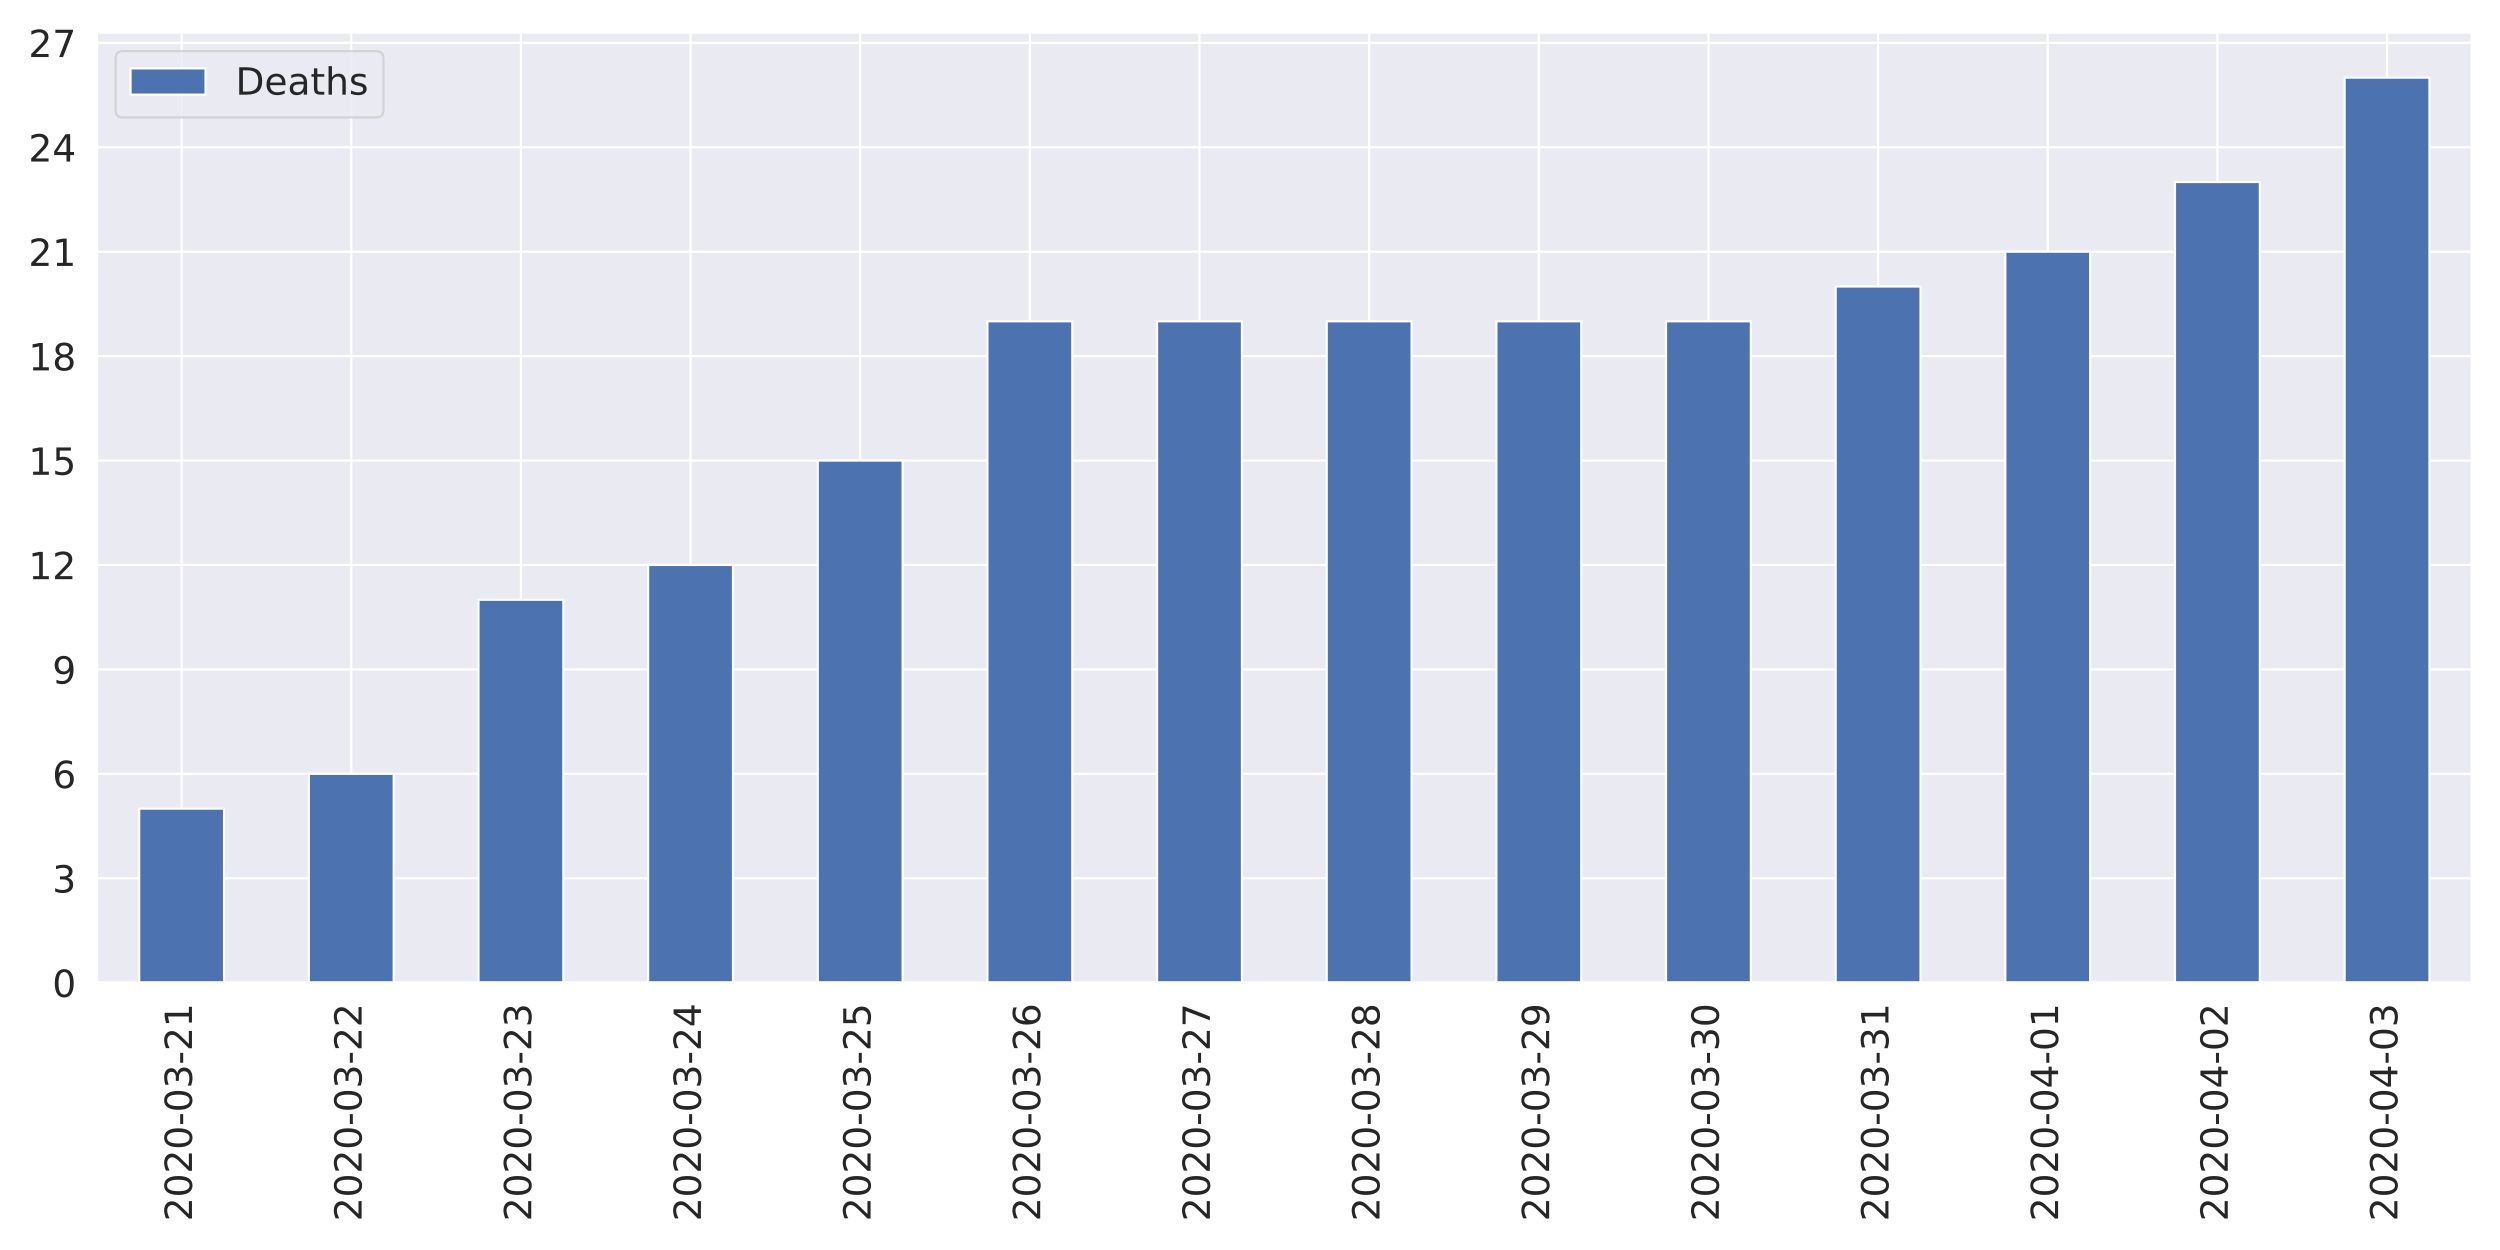
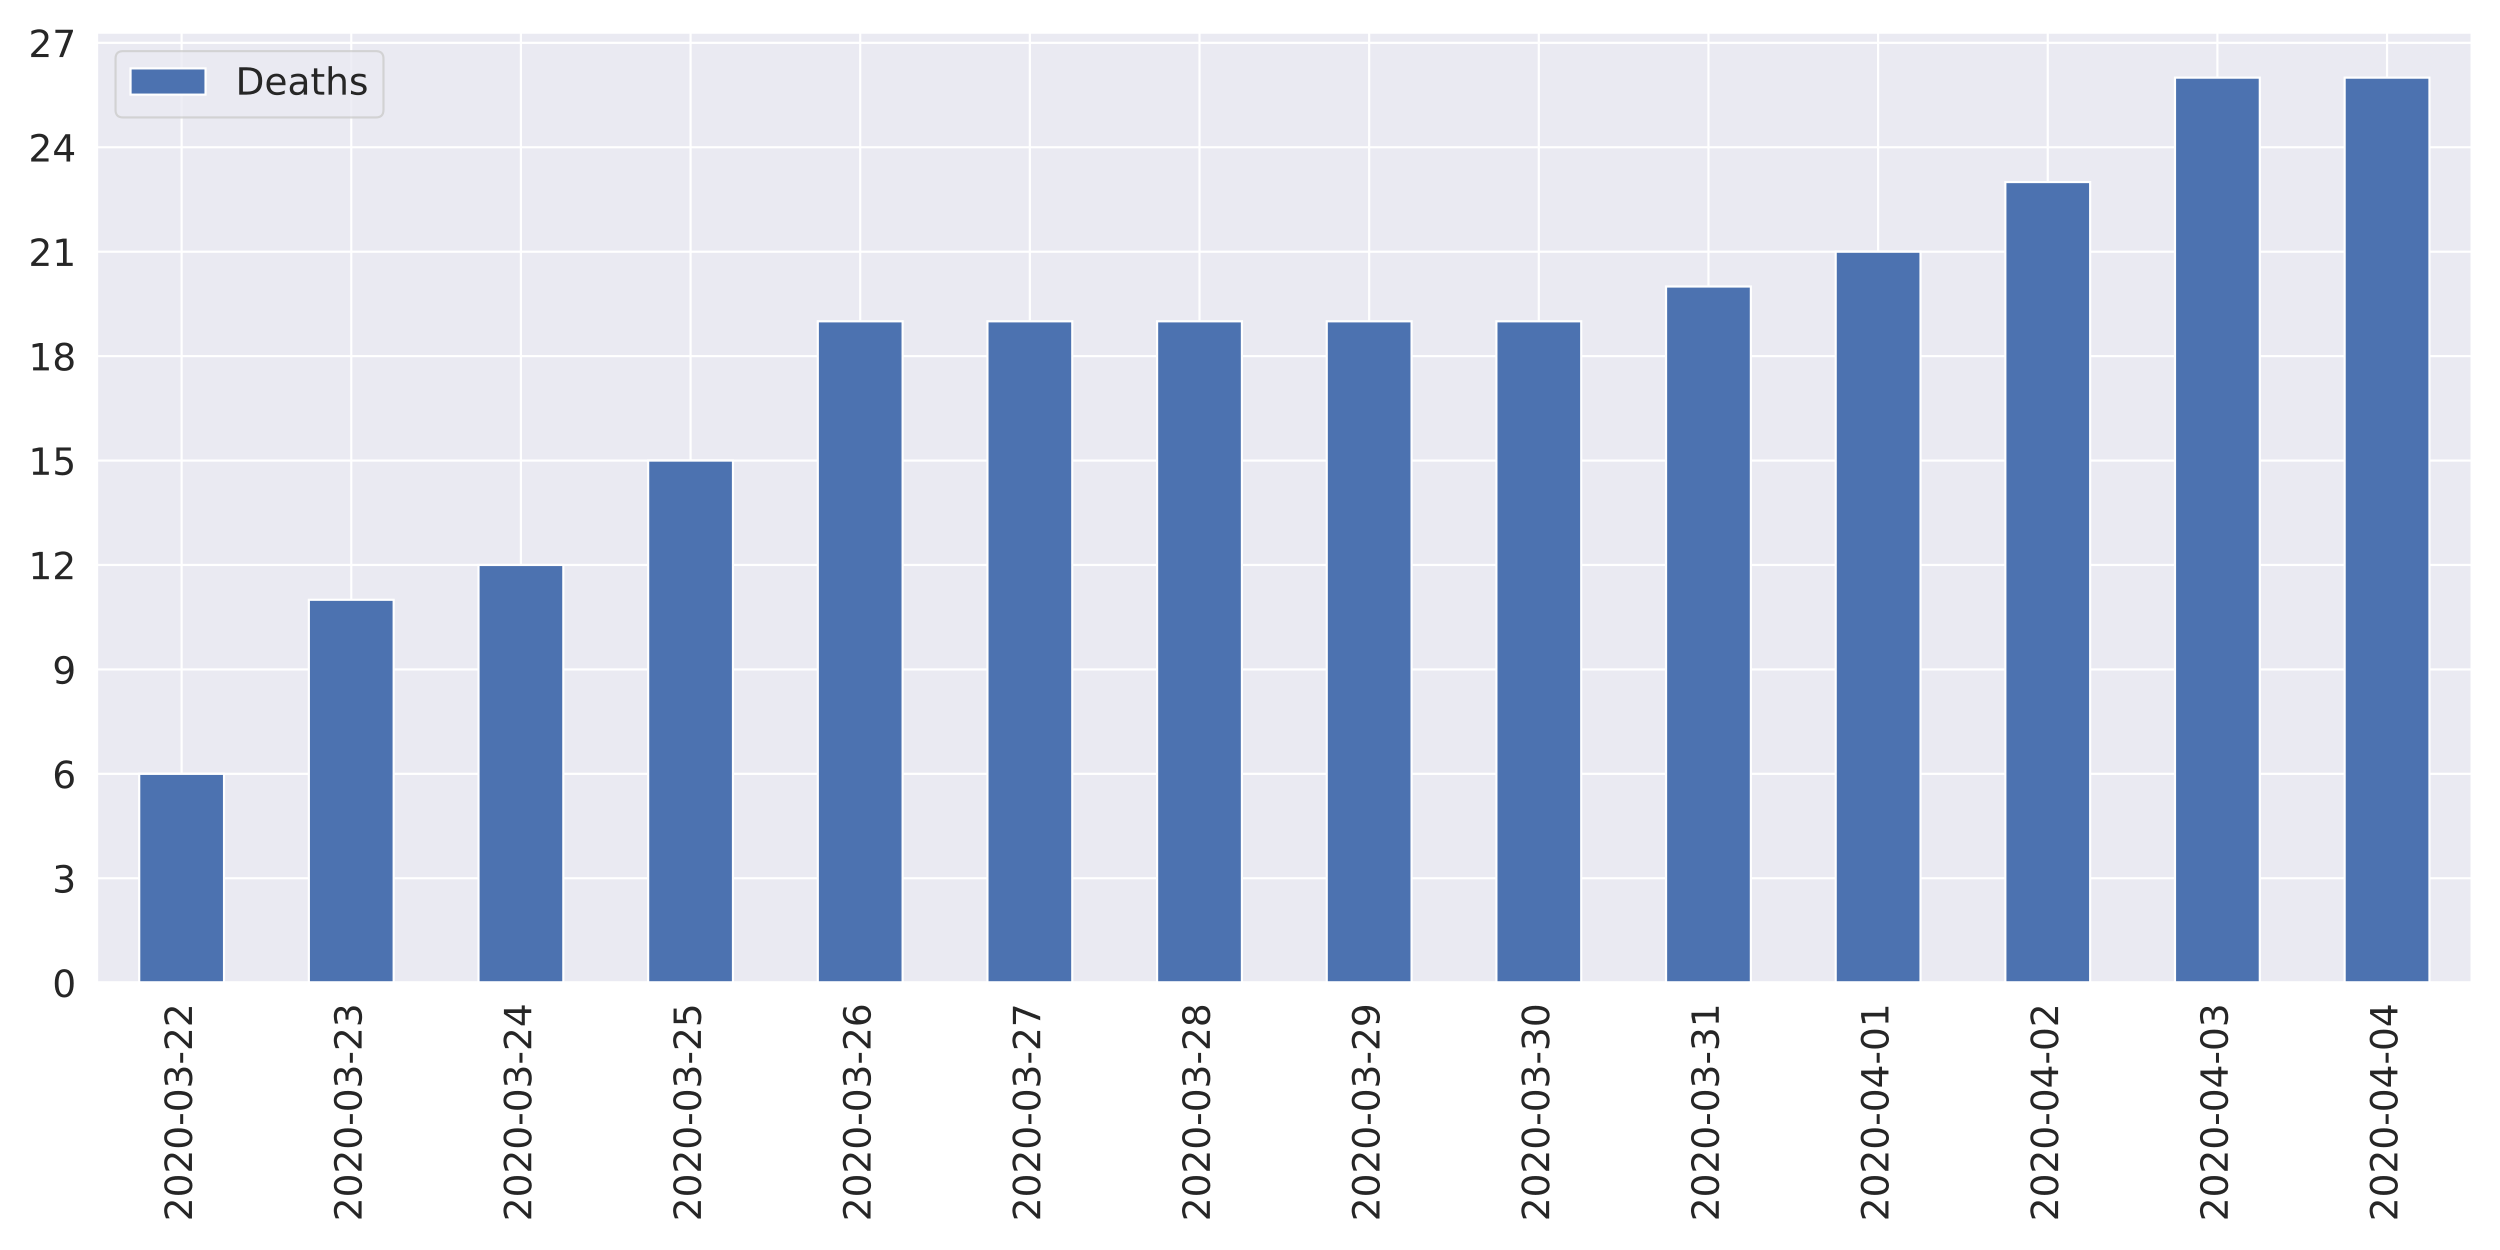
<svg xmlns="http://www.w3.org/2000/svg" xmlns:xlink="http://www.w3.org/1999/xlink" height="576pt" version="1.1" viewBox="0 0 1152 576" width="1152pt">
  <defs>
    <style type="text/css">
*{stroke-linecap:butt;stroke-linejoin:round;}
  </style>
  </defs>
  <g id="figure_1">
    <g id="patch_1">
      <path d="M 0 576  L 1152 576  L 1152 0  L 0 0  z " style="fill:#ffffff;" />
    </g>
    <g id="axes_1">
      <g id="patch_2">
        <path d="M 44.6 452.83  L 1139.04 452.83  L 1139.04 14.926  L 44.6 14.926  z " style="fill:#eaeaf2;" />
      </g>
      <g id="matplotlib.axis_1">
        <g id="xtick_1">
          <g id="line2d_1">
            <path clip-path="url(#p6e357cc3b0)" d="M 83.687 452.83  L 83.687 14.926  " style="fill:none;stroke:#ffffff;stroke-linecap:round;" />
          </g>
          <g id="text_1">
            <defs>
              <path d="M 19.188 8.297  L 53.609 8.297  L 53.609 0  L 7.328 0  L 7.328 8.297  Q 12.938 14.109 22.625 23.891  Q 32.328 33.688 34.812 36.531  Q 39.547 41.844 41.422 45.531  Q 43.312 49.219 43.312 52.781  Q 43.312 58.594 39.234 62.25  Q 35.156 65.922 28.609 65.922  Q 23.969 65.922 18.812 64.312  Q 13.672 62.703 7.812 59.422  L 7.812 69.391  Q 13.766 71.781 18.938 73  Q 24.125 74.219 28.422 74.219  Q 39.75 74.219 46.484 68.547  Q 53.219 62.891 53.219 53.422  Q 53.219 48.922 51.531 44.891  Q 49.859 40.875 45.406 35.406  Q 44.188 33.984 37.641 27.219  Q 31.109 20.453 19.188 8.297  z " id="DejaVuSans-50" />
              <path d="M 31.781 66.406  Q 24.172 66.406 20.328 58.906  Q 16.5 51.422 16.5 36.375  Q 16.5 21.391 20.328 13.891  Q 24.172 6.391 31.781 6.391  Q 39.453 6.391 43.281 13.891  Q 47.125 21.391 47.125 36.375  Q 47.125 51.422 43.281 58.906  Q 39.453 66.406 31.781 66.406  z M 31.781 74.219  Q 44.047 74.219 50.516 64.516  Q 56.984 54.828 56.984 36.375  Q 56.984 17.969 50.516 8.266  Q 44.047 -1.422 31.781 -1.422  Q 19.531 -1.422 13.062 8.266  Q 6.594 17.969 6.594 36.375  Q 6.594 54.828 13.062 64.516  Q 19.531 74.219 31.781 74.219  z " id="DejaVuSans-48" />
              <path d="M 4.891 31.391  L 31.203 31.391  L 31.203 23.391  L 4.891 23.391  z " id="DejaVuSans-45" />
              <path d="M 40.578 39.312  Q 47.656 37.797 51.625 33  Q 55.609 28.219 55.609 21.188  Q 55.609 10.406 48.188 4.484  Q 40.766 -1.422 27.094 -1.422  Q 22.516 -1.422 17.656 -0.516  Q 12.797 0.391 7.625 2.203  L 7.625 11.719  Q 11.719 9.328 16.594 8.109  Q 21.484 6.891 26.812 6.891  Q 36.078 6.891 40.938 10.547  Q 45.797 14.203 45.797 21.188  Q 45.797 27.641 41.281 31.266  Q 36.766 34.906 28.719 34.906  L 20.219 34.906  L 20.219 43.016  L 29.109 43.016  Q 36.375 43.016 40.234 45.922  Q 44.094 48.828 44.094 54.297  Q 44.094 59.906 40.109 62.906  Q 36.141 65.922 28.719 65.922  Q 24.656 65.922 20.016 65.031  Q 15.375 64.156 9.812 62.312  L 9.812 71.094  Q 15.438 72.656 20.344 73.438  Q 25.25 74.219 29.594 74.219  Q 40.828 74.219 47.359 69.109  Q 53.906 64.016 53.906 55.328  Q 53.906 49.266 50.438 45.094  Q 46.969 40.922 40.578 39.312  z " id="DejaVuSans-51" />
-               <path d="M 12.406 8.297  L 28.516 8.297  L 28.516 63.922  L 10.984 60.406  L 10.984 69.391  L 28.422 72.906  L 38.281 72.906  L 38.281 8.297  L 54.391 8.297  L 54.391 0  L 12.406 0  z " id="DejaVuSans-49" />
            </defs>
            <g style="fill:#262626;" transform="translate(88.45534 562.7538)rotate(-90)scale(0.1728 -0.1728)">
              <use xlink:href="#DejaVuSans-50" />
              <use x="63.623" xlink:href="#DejaVuSans-48" />
              <use x="127.246" xlink:href="#DejaVuSans-50" />
              <use x="190.869" xlink:href="#DejaVuSans-48" />
              <use x="254.492" xlink:href="#DejaVuSans-45" />
              <use x="290.576" xlink:href="#DejaVuSans-48" />
              <use x="354.199" xlink:href="#DejaVuSans-51" />
              <use x="417.822" xlink:href="#DejaVuSans-45" />
              <use x="453.906" xlink:href="#DejaVuSans-50" />
-               <use x="517.529" xlink:href="#DejaVuSans-49" />
+               <use x="517.529" xlink:href="#DejaVuSans-50" />
            </g>
          </g>
        </g>
        <g id="xtick_2">
          <g id="line2d_2">
            <path clip-path="url(#p6e357cc3b0)" d="M 161.861 452.83  L 161.861 14.926  " style="fill:none;stroke:#ffffff;stroke-linecap:round;" />
          </g>
          <g id="text_2">
            <g style="fill:#262626;" transform="translate(166.6296 562.7538)rotate(-90)scale(0.1728 -0.1728)">
              <use xlink:href="#DejaVuSans-50" />
              <use x="63.623" xlink:href="#DejaVuSans-48" />
              <use x="127.246" xlink:href="#DejaVuSans-50" />
              <use x="190.869" xlink:href="#DejaVuSans-48" />
              <use x="254.492" xlink:href="#DejaVuSans-45" />
              <use x="290.576" xlink:href="#DejaVuSans-48" />
              <use x="354.199" xlink:href="#DejaVuSans-51" />
              <use x="417.822" xlink:href="#DejaVuSans-45" />
              <use x="453.906" xlink:href="#DejaVuSans-50" />
-               <use x="517.529" xlink:href="#DejaVuSans-50" />
+               <use x="517.529" xlink:href="#DejaVuSans-51" />
            </g>
          </g>
        </g>
        <g id="xtick_3">
          <g id="line2d_3">
            <path clip-path="url(#p6e357cc3b0)" d="M 240.036 452.83  L 240.036 14.926  " style="fill:none;stroke:#ffffff;stroke-linecap:round;" />
          </g>
          <g id="text_3">
+             <defs>
+               <path d="M 37.797 64.312  L 12.891 25.391  L 37.797 25.391  z M 35.203 72.906  L 47.609 72.906  L 47.609 25.391  L 58.016 25.391  L 58.016 17.188  L 47.609 17.188  L 47.609 0  L 37.797 0  L 37.797 17.188  L 4.891 17.188  L 4.891 26.703  z " id="DejaVuSans-52" />
+             </defs>
            <g style="fill:#262626;" transform="translate(244.8039 562.7538)rotate(-90)scale(0.1728 -0.1728)">
              <use xlink:href="#DejaVuSans-50" />
              <use x="63.623" xlink:href="#DejaVuSans-48" />
              <use x="127.246" xlink:href="#DejaVuSans-50" />
              <use x="190.869" xlink:href="#DejaVuSans-48" />
              <use x="254.492" xlink:href="#DejaVuSans-45" />
              <use x="290.576" xlink:href="#DejaVuSans-48" />
              <use x="354.199" xlink:href="#DejaVuSans-51" />
              <use x="417.822" xlink:href="#DejaVuSans-45" />
              <use x="453.906" xlink:href="#DejaVuSans-50" />
-               <use x="517.529" xlink:href="#DejaVuSans-51" />
+               <use x="517.529" xlink:href="#DejaVuSans-52" />
            </g>
          </g>
        </g>
        <g id="xtick_4">
          <g id="line2d_4">
            <path clip-path="url(#p6e357cc3b0)" d="M 318.21 452.83  L 318.21 14.926  " style="fill:none;stroke:#ffffff;stroke-linecap:round;" />
          </g>
          <g id="text_4">
            <defs>
-               <path d="M 37.797 64.312  L 12.891 25.391  L 37.797 25.391  z M 35.203 72.906  L 47.609 72.906  L 47.609 25.391  L 58.016 25.391  L 58.016 17.188  L 47.609 17.188  L 47.609 0  L 37.797 0  L 37.797 17.188  L 4.891 17.188  L 4.891 26.703  z " id="DejaVuSans-52" />
+               <path d="M 10.797 72.906  L 49.516 72.906  L 49.516 64.594  L 19.828 64.594  L 19.828 46.734  Q 21.969 47.469 24.109 47.828  Q 26.266 48.188 28.422 48.188  Q 40.625 48.188 47.75 41.5  Q 54.891 34.812 54.891 23.391  Q 54.891 11.625 47.562 5.094  Q 40.234 -1.422 26.906 -1.422  Q 22.312 -1.422 17.547 -0.641  Q 12.797 0.141 7.719 1.703  L 7.719 11.625  Q 12.109 9.234 16.797 8.062  Q 21.484 6.891 26.703 6.891  Q 35.156 6.891 40.078 11.328  Q 45.016 15.766 45.016 23.391  Q 45.016 31 40.078 35.438  Q 35.156 39.891 26.703 39.891  Q 22.75 39.891 18.812 39.016  Q 14.891 38.141 10.797 36.281  z " id="DejaVuSans-53" />
            </defs>
            <g style="fill:#262626;" transform="translate(322.9782 562.7538)rotate(-90)scale(0.1728 -0.1728)">
              <use xlink:href="#DejaVuSans-50" />
              <use x="63.623" xlink:href="#DejaVuSans-48" />
              <use x="127.246" xlink:href="#DejaVuSans-50" />
              <use x="190.869" xlink:href="#DejaVuSans-48" />
              <use x="254.492" xlink:href="#DejaVuSans-45" />
              <use x="290.576" xlink:href="#DejaVuSans-48" />
              <use x="354.199" xlink:href="#DejaVuSans-51" />
              <use x="417.822" xlink:href="#DejaVuSans-45" />
              <use x="453.906" xlink:href="#DejaVuSans-50" />
-               <use x="517.529" xlink:href="#DejaVuSans-52" />
+               <use x="517.529" xlink:href="#DejaVuSans-53" />
            </g>
          </g>
        </g>
        <g id="xtick_5">
          <g id="line2d_5">
            <path clip-path="url(#p6e357cc3b0)" d="M 396.384 452.83  L 396.384 14.926  " style="fill:none;stroke:#ffffff;stroke-linecap:round;" />
          </g>
          <g id="text_5">
            <defs>
-               <path d="M 10.797 72.906  L 49.516 72.906  L 49.516 64.594  L 19.828 64.594  L 19.828 46.734  Q 21.969 47.469 24.109 47.828  Q 26.266 48.188 28.422 48.188  Q 40.625 48.188 47.75 41.5  Q 54.891 34.812 54.891 23.391  Q 54.891 11.625 47.562 5.094  Q 40.234 -1.422 26.906 -1.422  Q 22.312 -1.422 17.547 -0.641  Q 12.797 0.141 7.719 1.703  L 7.719 11.625  Q 12.109 9.234 16.797 8.062  Q 21.484 6.891 26.703 6.891  Q 35.156 6.891 40.078 11.328  Q 45.016 15.766 45.016 23.391  Q 45.016 31 40.078 35.438  Q 35.156 39.891 26.703 39.891  Q 22.75 39.891 18.812 39.016  Q 14.891 38.141 10.797 36.281  z " id="DejaVuSans-53" />
+               <path d="M 33.016 40.375  Q 26.375 40.375 22.484 35.828  Q 18.609 31.297 18.609 23.391  Q 18.609 15.531 22.484 10.953  Q 26.375 6.391 33.016 6.391  Q 39.656 6.391 43.531 10.953  Q 47.406 15.531 47.406 23.391  Q 47.406 31.297 43.531 35.828  Q 39.656 40.375 33.016 40.375  z M 52.594 71.297  L 52.594 62.312  Q 48.875 64.062 45.094 64.984  Q 41.312 65.922 37.594 65.922  Q 27.828 65.922 22.672 59.328  Q 17.531 52.734 16.797 39.406  Q 19.672 43.656 24.016 45.922  Q 28.375 48.188 33.594 48.188  Q 44.578 48.188 50.953 41.516  Q 57.328 34.859 57.328 23.391  Q 57.328 12.156 50.688 5.359  Q 44.047 -1.422 33.016 -1.422  Q 20.359 -1.422 13.672 8.266  Q 6.984 17.969 6.984 36.375  Q 6.984 53.656 15.188 63.938  Q 23.391 74.219 37.203 74.219  Q 40.922 74.219 44.703 73.484  Q 48.484 72.75 52.594 71.297  z " id="DejaVuSans-54" />
            </defs>
            <g style="fill:#262626;" transform="translate(401.1525 562.7538)rotate(-90)scale(0.1728 -0.1728)">
              <use xlink:href="#DejaVuSans-50" />
              <use x="63.623" xlink:href="#DejaVuSans-48" />
              <use x="127.246" xlink:href="#DejaVuSans-50" />
              <use x="190.869" xlink:href="#DejaVuSans-48" />
              <use x="254.492" xlink:href="#DejaVuSans-45" />
              <use x="290.576" xlink:href="#DejaVuSans-48" />
              <use x="354.199" xlink:href="#DejaVuSans-51" />
              <use x="417.822" xlink:href="#DejaVuSans-45" />
              <use x="453.906" xlink:href="#DejaVuSans-50" />
-               <use x="517.529" xlink:href="#DejaVuSans-53" />
+               <use x="517.529" xlink:href="#DejaVuSans-54" />
            </g>
          </g>
        </g>
        <g id="xtick_6">
          <g id="line2d_6">
            <path clip-path="url(#p6e357cc3b0)" d="M 474.559 452.83  L 474.559 14.926  " style="fill:none;stroke:#ffffff;stroke-linecap:round;" />
          </g>
          <g id="text_6">
            <defs>
-               <path d="M 33.016 40.375  Q 26.375 40.375 22.484 35.828  Q 18.609 31.297 18.609 23.391  Q 18.609 15.531 22.484 10.953  Q 26.375 6.391 33.016 6.391  Q 39.656 6.391 43.531 10.953  Q 47.406 15.531 47.406 23.391  Q 47.406 31.297 43.531 35.828  Q 39.656 40.375 33.016 40.375  z M 52.594 71.297  L 52.594 62.312  Q 48.875 64.062 45.094 64.984  Q 41.312 65.922 37.594 65.922  Q 27.828 65.922 22.672 59.328  Q 17.531 52.734 16.797 39.406  Q 19.672 43.656 24.016 45.922  Q 28.375 48.188 33.594 48.188  Q 44.578 48.188 50.953 41.516  Q 57.328 34.859 57.328 23.391  Q 57.328 12.156 50.688 5.359  Q 44.047 -1.422 33.016 -1.422  Q 20.359 -1.422 13.672 8.266  Q 6.984 17.969 6.984 36.375  Q 6.984 53.656 15.188 63.938  Q 23.391 74.219 37.203 74.219  Q 40.922 74.219 44.703 73.484  Q 48.484 72.75 52.594 71.297  z " id="DejaVuSans-54" />
+               <path d="M 8.203 72.906  L 55.078 72.906  L 55.078 68.703  L 28.609 0  L 18.312 0  L 43.219 64.594  L 8.203 64.594  z " id="DejaVuSans-55" />
            </defs>
            <g style="fill:#262626;" transform="translate(479.3268 562.7538)rotate(-90)scale(0.1728 -0.1728)">
              <use xlink:href="#DejaVuSans-50" />
              <use x="63.623" xlink:href="#DejaVuSans-48" />
              <use x="127.246" xlink:href="#DejaVuSans-50" />
              <use x="190.869" xlink:href="#DejaVuSans-48" />
              <use x="254.492" xlink:href="#DejaVuSans-45" />
              <use x="290.576" xlink:href="#DejaVuSans-48" />
              <use x="354.199" xlink:href="#DejaVuSans-51" />
              <use x="417.822" xlink:href="#DejaVuSans-45" />
              <use x="453.906" xlink:href="#DejaVuSans-50" />
-               <use x="517.529" xlink:href="#DejaVuSans-54" />
+               <use x="517.529" xlink:href="#DejaVuSans-55" />
            </g>
          </g>
        </g>
        <g id="xtick_7">
          <g id="line2d_7">
            <path clip-path="url(#p6e357cc3b0)" d="M 552.733 452.83  L 552.733 14.926  " style="fill:none;stroke:#ffffff;stroke-linecap:round;" />
          </g>
          <g id="text_7">
            <defs>
-               <path d="M 8.203 72.906  L 55.078 72.906  L 55.078 68.703  L 28.609 0  L 18.312 0  L 43.219 64.594  L 8.203 64.594  z " id="DejaVuSans-55" />
+               <path d="M 31.781 34.625  Q 24.75 34.625 20.719 30.859  Q 16.703 27.094 16.703 20.516  Q 16.703 13.922 20.719 10.156  Q 24.75 6.391 31.781 6.391  Q 38.812 6.391 42.859 10.172  Q 46.922 13.969 46.922 20.516  Q 46.922 27.094 42.891 30.859  Q 38.875 34.625 31.781 34.625  z M 21.922 38.812  Q 15.578 40.375 12.031 44.719  Q 8.5 49.078 8.5 55.328  Q 8.5 64.062 14.719 69.141  Q 20.953 74.219 31.781 74.219  Q 42.672 74.219 48.875 69.141  Q 55.078 64.062 55.078 55.328  Q 55.078 49.078 51.531 44.719  Q 48 40.375 41.703 38.812  Q 48.828 37.156 52.797 32.312  Q 56.781 27.484 56.781 20.516  Q 56.781 9.906 50.312 4.234  Q 43.844 -1.422 31.781 -1.422  Q 19.734 -1.422 13.25 4.234  Q 6.781 9.906 6.781 20.516  Q 6.781 27.484 10.781 32.312  Q 14.797 37.156 21.922 38.812  z M 18.312 54.391  Q 18.312 48.734 21.844 45.562  Q 25.391 42.391 31.781 42.391  Q 38.141 42.391 41.719 45.562  Q 45.312 48.734 45.312 54.391  Q 45.312 60.062 41.719 63.234  Q 38.141 66.406 31.781 66.406  Q 25.391 66.406 21.844 63.234  Q 18.312 60.062 18.312 54.391  z " id="DejaVuSans-56" />
            </defs>
            <g style="fill:#262626;" transform="translate(557.5011 562.7538)rotate(-90)scale(0.1728 -0.1728)">
              <use xlink:href="#DejaVuSans-50" />
              <use x="63.623" xlink:href="#DejaVuSans-48" />
              <use x="127.246" xlink:href="#DejaVuSans-50" />
              <use x="190.869" xlink:href="#DejaVuSans-48" />
              <use x="254.492" xlink:href="#DejaVuSans-45" />
              <use x="290.576" xlink:href="#DejaVuSans-48" />
              <use x="354.199" xlink:href="#DejaVuSans-51" />
              <use x="417.822" xlink:href="#DejaVuSans-45" />
              <use x="453.906" xlink:href="#DejaVuSans-50" />
-               <use x="517.529" xlink:href="#DejaVuSans-55" />
+               <use x="517.529" xlink:href="#DejaVuSans-56" />
            </g>
          </g>
        </g>
        <g id="xtick_8">
          <g id="line2d_8">
            <path clip-path="url(#p6e357cc3b0)" d="M 630.907 452.83  L 630.907 14.926  " style="fill:none;stroke:#ffffff;stroke-linecap:round;" />
          </g>
          <g id="text_8">
            <defs>
-               <path d="M 31.781 34.625  Q 24.75 34.625 20.719 30.859  Q 16.703 27.094 16.703 20.516  Q 16.703 13.922 20.719 10.156  Q 24.75 6.391 31.781 6.391  Q 38.812 6.391 42.859 10.172  Q 46.922 13.969 46.922 20.516  Q 46.922 27.094 42.891 30.859  Q 38.875 34.625 31.781 34.625  z M 21.922 38.812  Q 15.578 40.375 12.031 44.719  Q 8.5 49.078 8.5 55.328  Q 8.5 64.062 14.719 69.141  Q 20.953 74.219 31.781 74.219  Q 42.672 74.219 48.875 69.141  Q 55.078 64.062 55.078 55.328  Q 55.078 49.078 51.531 44.719  Q 48 40.375 41.703 38.812  Q 48.828 37.156 52.797 32.312  Q 56.781 27.484 56.781 20.516  Q 56.781 9.906 50.312 4.234  Q 43.844 -1.422 31.781 -1.422  Q 19.734 -1.422 13.25 4.234  Q 6.781 9.906 6.781 20.516  Q 6.781 27.484 10.781 32.312  Q 14.797 37.156 21.922 38.812  z M 18.312 54.391  Q 18.312 48.734 21.844 45.562  Q 25.391 42.391 31.781 42.391  Q 38.141 42.391 41.719 45.562  Q 45.312 48.734 45.312 54.391  Q 45.312 60.062 41.719 63.234  Q 38.141 66.406 31.781 66.406  Q 25.391 66.406 21.844 63.234  Q 18.312 60.062 18.312 54.391  z " id="DejaVuSans-56" />
+               <path d="M 10.984 1.516  L 10.984 10.5  Q 14.703 8.734 18.5 7.812  Q 22.312 6.891 25.984 6.891  Q 35.75 6.891 40.891 13.453  Q 46.047 20.016 46.781 33.406  Q 43.953 29.203 39.594 26.953  Q 35.25 24.703 29.984 24.703  Q 19.047 24.703 12.672 31.312  Q 6.297 37.938 6.297 49.422  Q 6.297 60.641 12.938 67.422  Q 19.578 74.219 30.609 74.219  Q 43.266 74.219 49.922 64.516  Q 56.594 54.828 56.594 36.375  Q 56.594 19.141 48.406 8.859  Q 40.234 -1.422 26.422 -1.422  Q 22.703 -1.422 18.891 -0.688  Q 15.094 0.047 10.984 1.516  z M 30.609 32.422  Q 37.25 32.422 41.125 36.953  Q 45.016 41.5 45.016 49.422  Q 45.016 57.281 41.125 61.844  Q 37.25 66.406 30.609 66.406  Q 23.969 66.406 20.094 61.844  Q 16.219 57.281 16.219 49.422  Q 16.219 41.5 20.094 36.953  Q 23.969 32.422 30.609 32.422  z " id="DejaVuSans-57" />
            </defs>
            <g style="fill:#262626;" transform="translate(635.6753 562.7538)rotate(-90)scale(0.1728 -0.1728)">
              <use xlink:href="#DejaVuSans-50" />
              <use x="63.623" xlink:href="#DejaVuSans-48" />
              <use x="127.246" xlink:href="#DejaVuSans-50" />
              <use x="190.869" xlink:href="#DejaVuSans-48" />
              <use x="254.492" xlink:href="#DejaVuSans-45" />
              <use x="290.576" xlink:href="#DejaVuSans-48" />
              <use x="354.199" xlink:href="#DejaVuSans-51" />
              <use x="417.822" xlink:href="#DejaVuSans-45" />
              <use x="453.906" xlink:href="#DejaVuSans-50" />
-               <use x="517.529" xlink:href="#DejaVuSans-56" />
+               <use x="517.529" xlink:href="#DejaVuSans-57" />
            </g>
          </g>
        </g>
        <g id="xtick_9">
          <g id="line2d_9">
            <path clip-path="url(#p6e357cc3b0)" d="M 709.081 452.83  L 709.081 14.926  " style="fill:none;stroke:#ffffff;stroke-linecap:round;" />
          </g>
          <g id="text_9">
-             <defs>
-               <path d="M 10.984 1.516  L 10.984 10.5  Q 14.703 8.734 18.5 7.812  Q 22.312 6.891 25.984 6.891  Q 35.75 6.891 40.891 13.453  Q 46.047 20.016 46.781 33.406  Q 43.953 29.203 39.594 26.953  Q 35.25 24.703 29.984 24.703  Q 19.047 24.703 12.672 31.312  Q 6.297 37.938 6.297 49.422  Q 6.297 60.641 12.938 67.422  Q 19.578 74.219 30.609 74.219  Q 43.266 74.219 49.922 64.516  Q 56.594 54.828 56.594 36.375  Q 56.594 19.141 48.406 8.859  Q 40.234 -1.422 26.422 -1.422  Q 22.703 -1.422 18.891 -0.688  Q 15.094 0.047 10.984 1.516  z M 30.609 32.422  Q 37.25 32.422 41.125 36.953  Q 45.016 41.5 45.016 49.422  Q 45.016 57.281 41.125 61.844  Q 37.25 66.406 30.609 66.406  Q 23.969 66.406 20.094 61.844  Q 16.219 57.281 16.219 49.422  Q 16.219 41.5 20.094 36.953  Q 23.969 32.422 30.609 32.422  z " id="DejaVuSans-57" />
-             </defs>
            <g style="fill:#262626;" transform="translate(713.8496 562.7538)rotate(-90)scale(0.1728 -0.1728)">
              <use xlink:href="#DejaVuSans-50" />
              <use x="63.623" xlink:href="#DejaVuSans-48" />
              <use x="127.246" xlink:href="#DejaVuSans-50" />
              <use x="190.869" xlink:href="#DejaVuSans-48" />
              <use x="254.492" xlink:href="#DejaVuSans-45" />
              <use x="290.576" xlink:href="#DejaVuSans-48" />
              <use x="354.199" xlink:href="#DejaVuSans-51" />
              <use x="417.822" xlink:href="#DejaVuSans-45" />
-               <use x="453.906" xlink:href="#DejaVuSans-50" />
-               <use x="517.529" xlink:href="#DejaVuSans-57" />
+               <use x="453.906" xlink:href="#DejaVuSans-51" />
+               <use x="517.529" xlink:href="#DejaVuSans-48" />
            </g>
          </g>
        </g>
        <g id="xtick_10">
          <g id="line2d_10">
            <path clip-path="url(#p6e357cc3b0)" d="M 787.256 452.83  L 787.256 14.926  " style="fill:none;stroke:#ffffff;stroke-linecap:round;" />
          </g>
          <g id="text_10">
+             <defs>
+               <path d="M 12.406 8.297  L 28.516 8.297  L 28.516 63.922  L 10.984 60.406  L 10.984 69.391  L 28.422 72.906  L 38.281 72.906  L 38.281 8.297  L 54.391 8.297  L 54.391 0  L 12.406 0  z " id="DejaVuSans-49" />
+             </defs>
            <g style="fill:#262626;" transform="translate(792.0239 562.7538)rotate(-90)scale(0.1728 -0.1728)">
              <use xlink:href="#DejaVuSans-50" />
              <use x="63.623" xlink:href="#DejaVuSans-48" />
              <use x="127.246" xlink:href="#DejaVuSans-50" />
              <use x="190.869" xlink:href="#DejaVuSans-48" />
              <use x="254.492" xlink:href="#DejaVuSans-45" />
              <use x="290.576" xlink:href="#DejaVuSans-48" />
              <use x="354.199" xlink:href="#DejaVuSans-51" />
              <use x="417.822" xlink:href="#DejaVuSans-45" />
              <use x="453.906" xlink:href="#DejaVuSans-51" />
-               <use x="517.529" xlink:href="#DejaVuSans-48" />
+               <use x="517.529" xlink:href="#DejaVuSans-49" />
            </g>
          </g>
        </g>
        <g id="xtick_11">
          <g id="line2d_11">
            <path clip-path="url(#p6e357cc3b0)" d="M 865.43 452.83  L 865.43 14.926  " style="fill:none;stroke:#ffffff;stroke-linecap:round;" />
          </g>
          <g id="text_11">
            <g style="fill:#262626;" transform="translate(870.1982 562.7538)rotate(-90)scale(0.1728 -0.1728)">
              <use xlink:href="#DejaVuSans-50" />
              <use x="63.623" xlink:href="#DejaVuSans-48" />
              <use x="127.246" xlink:href="#DejaVuSans-50" />
              <use x="190.869" xlink:href="#DejaVuSans-48" />
              <use x="254.492" xlink:href="#DejaVuSans-45" />
              <use x="290.576" xlink:href="#DejaVuSans-48" />
-               <use x="354.199" xlink:href="#DejaVuSans-51" />
-               <use x="417.822" xlink:href="#DejaVuSans-45" />
-               <use x="453.906" xlink:href="#DejaVuSans-51" />
+               <use x="354.199" xlink:href="#DejaVuSans-52" />
+               <use x="417.822" xlink:href="#DejaVuSans-45" />
+               <use x="453.906" xlink:href="#DejaVuSans-48" />
              <use x="517.529" xlink:href="#DejaVuSans-49" />
            </g>
          </g>
        </g>
        <g id="xtick_12">
          <g id="line2d_12">
            <path clip-path="url(#p6e357cc3b0)" d="M 943.604 452.83  L 943.604 14.926  " style="fill:none;stroke:#ffffff;stroke-linecap:round;" />
          </g>
          <g id="text_12">
            <g style="fill:#262626;" transform="translate(948.3725 562.7538)rotate(-90)scale(0.1728 -0.1728)">
              <use xlink:href="#DejaVuSans-50" />
              <use x="63.623" xlink:href="#DejaVuSans-48" />
              <use x="127.246" xlink:href="#DejaVuSans-50" />
              <use x="190.869" xlink:href="#DejaVuSans-48" />
              <use x="254.492" xlink:href="#DejaVuSans-45" />
              <use x="290.576" xlink:href="#DejaVuSans-48" />
              <use x="354.199" xlink:href="#DejaVuSans-52" />
              <use x="417.822" xlink:href="#DejaVuSans-45" />
              <use x="453.906" xlink:href="#DejaVuSans-48" />
-               <use x="517.529" xlink:href="#DejaVuSans-49" />
+               <use x="517.529" xlink:href="#DejaVuSans-50" />
            </g>
          </g>
        </g>
        <g id="xtick_13">
          <g id="line2d_13">
            <path clip-path="url(#p6e357cc3b0)" d="M 1021.779 452.83  L 1021.779 14.926  " style="fill:none;stroke:#ffffff;stroke-linecap:round;" />
          </g>
          <g id="text_13">
            <g style="fill:#262626;" transform="translate(1026.547 562.7538)rotate(-90)scale(0.1728 -0.1728)">
              <use xlink:href="#DejaVuSans-50" />
              <use x="63.623" xlink:href="#DejaVuSans-48" />
              <use x="127.246" xlink:href="#DejaVuSans-50" />
              <use x="190.869" xlink:href="#DejaVuSans-48" />
              <use x="254.492" xlink:href="#DejaVuSans-45" />
              <use x="290.576" xlink:href="#DejaVuSans-48" />
              <use x="354.199" xlink:href="#DejaVuSans-52" />
              <use x="417.822" xlink:href="#DejaVuSans-45" />
              <use x="453.906" xlink:href="#DejaVuSans-48" />
-               <use x="517.529" xlink:href="#DejaVuSans-50" />
+               <use x="517.529" xlink:href="#DejaVuSans-51" />
            </g>
          </g>
        </g>
        <g id="xtick_14">
          <g id="line2d_14">
            <path clip-path="url(#p6e357cc3b0)" d="M 1099.953 452.83  L 1099.953 14.926  " style="fill:none;stroke:#ffffff;stroke-linecap:round;" />
          </g>
          <g id="text_14">
            <g style="fill:#262626;" transform="translate(1104.721 562.7538)rotate(-90)scale(0.1728 -0.1728)">
              <use xlink:href="#DejaVuSans-50" />
              <use x="63.623" xlink:href="#DejaVuSans-48" />
              <use x="127.246" xlink:href="#DejaVuSans-50" />
              <use x="190.869" xlink:href="#DejaVuSans-48" />
              <use x="254.492" xlink:href="#DejaVuSans-45" />
              <use x="290.576" xlink:href="#DejaVuSans-48" />
              <use x="354.199" xlink:href="#DejaVuSans-52" />
              <use x="417.822" xlink:href="#DejaVuSans-45" />
              <use x="453.906" xlink:href="#DejaVuSans-48" />
-               <use x="517.529" xlink:href="#DejaVuSans-51" />
+               <use x="517.529" xlink:href="#DejaVuSans-52" />
            </g>
          </g>
        </g>
      </g>
      <g id="matplotlib.axis_2">
        <g id="ytick_1">
          <g id="line2d_15">
            <path clip-path="url(#p6e357cc3b0)" d="M 44.6 452.83  L 1139.04 452.83  " style="fill:none;stroke:#ffffff;stroke-linecap:round;" />
          </g>
          <g id="text_15">
            <g style="fill:#262626;" transform="translate(24.1056 459.3951)scale(0.1728 -0.1728)">
              <use xlink:href="#DejaVuSans-48" />
            </g>
          </g>
        </g>
        <g id="ytick_2">
          <g id="line2d_16">
            <path clip-path="url(#p6e357cc3b0)" d="M 44.6 404.709  L 1139.04 404.709  " style="fill:none;stroke:#ffffff;stroke-linecap:round;" />
          </g>
          <g id="text_16">
            <g style="fill:#262626;" transform="translate(24.1056 411.2737)scale(0.1728 -0.1728)">
              <use xlink:href="#DejaVuSans-51" />
            </g>
          </g>
        </g>
        <g id="ytick_3">
          <g id="line2d_17">
            <path clip-path="url(#p6e357cc3b0)" d="M 44.6 356.587  L 1139.04 356.587  " style="fill:none;stroke:#ffffff;stroke-linecap:round;" />
          </g>
          <g id="text_17">
            <g style="fill:#262626;" transform="translate(24.1056 363.1524)scale(0.1728 -0.1728)">
              <use xlink:href="#DejaVuSans-54" />
            </g>
          </g>
        </g>
        <g id="ytick_4">
          <g id="line2d_18">
            <path clip-path="url(#p6e357cc3b0)" d="M 44.6 308.466  L 1139.04 308.466  " style="fill:none;stroke:#ffffff;stroke-linecap:round;" />
          </g>
          <g id="text_18">
            <g style="fill:#262626;" transform="translate(24.1056 315.0311)scale(0.1728 -0.1728)">
              <use xlink:href="#DejaVuSans-57" />
            </g>
          </g>
        </g>
        <g id="ytick_5">
          <g id="line2d_19">
            <path clip-path="url(#p6e357cc3b0)" d="M 44.6 260.345  L 1139.04 260.345  " style="fill:none;stroke:#ffffff;stroke-linecap:round;" />
          </g>
          <g id="text_19">
            <g style="fill:#262626;" transform="translate(13.1112 266.9098)scale(0.1728 -0.1728)">
              <use xlink:href="#DejaVuSans-49" />
              <use x="63.623" xlink:href="#DejaVuSans-50" />
            </g>
          </g>
        </g>
        <g id="ytick_6">
          <g id="line2d_20">
            <path clip-path="url(#p6e357cc3b0)" d="M 44.6 212.223  L 1139.04 212.223  " style="fill:none;stroke:#ffffff;stroke-linecap:round;" />
          </g>
          <g id="text_20">
            <g style="fill:#262626;" transform="translate(13.1112 218.7885)scale(0.1728 -0.1728)">
              <use xlink:href="#DejaVuSans-49" />
              <use x="63.623" xlink:href="#DejaVuSans-53" />
            </g>
          </g>
        </g>
        <g id="ytick_7">
          <g id="line2d_21">
            <path clip-path="url(#p6e357cc3b0)" d="M 44.6 164.102  L 1139.04 164.102  " style="fill:none;stroke:#ffffff;stroke-linecap:round;" />
          </g>
          <g id="text_21">
            <g style="fill:#262626;" transform="translate(13.1112 170.6672)scale(0.1728 -0.1728)">
              <use xlink:href="#DejaVuSans-49" />
              <use x="63.623" xlink:href="#DejaVuSans-56" />
            </g>
          </g>
        </g>
        <g id="ytick_8">
          <g id="line2d_22">
            <path clip-path="url(#p6e357cc3b0)" d="M 44.6 115.981  L 1139.04 115.981  " style="fill:none;stroke:#ffffff;stroke-linecap:round;" />
          </g>
          <g id="text_22">
            <g style="fill:#262626;" transform="translate(13.1112 122.5459)scale(0.1728 -0.1728)">
              <use xlink:href="#DejaVuSans-50" />
              <use x="63.623" xlink:href="#DejaVuSans-49" />
            </g>
          </g>
        </g>
        <g id="ytick_9">
          <g id="line2d_23">
            <path clip-path="url(#p6e357cc3b0)" d="M 44.6 67.86  L 1139.04 67.86  " style="fill:none;stroke:#ffffff;stroke-linecap:round;" />
          </g>
          <g id="text_23">
            <g style="fill:#262626;" transform="translate(13.1112 74.42464)scale(0.1728 -0.1728)">
              <use xlink:href="#DejaVuSans-50" />
              <use x="63.623" xlink:href="#DejaVuSans-52" />
            </g>
          </g>
        </g>
        <g id="ytick_10">
          <g id="line2d_24">
            <path clip-path="url(#p6e357cc3b0)" d="M 44.6 19.738  L 1139.04 19.738  " style="fill:none;stroke:#ffffff;stroke-linecap:round;" />
          </g>
          <g id="text_24">
            <g style="fill:#262626;" transform="translate(13.1112 26.30333)scale(0.1728 -0.1728)">
              <use xlink:href="#DejaVuSans-50" />
              <use x="63.623" xlink:href="#DejaVuSans-55" />
            </g>
          </g>
        </g>
      </g>
      <g id="patch_3">
-         <path clip-path="url(#p6e357cc3b0)" d="M 64.144 452.83  L 103.231 452.83  L 103.231 372.628  L 64.144 372.628  z " style="fill:#4c72b0;stroke:#ffffff;stroke-linejoin:miter;" />
+         <path clip-path="url(#p6e357cc3b0)" d="M 64.144 452.83  L 103.231 452.83  L 103.231 356.587  L 64.144 356.587  z " style="fill:#4c72b0;stroke:#ffffff;stroke-linejoin:miter;" />
      </g>
      <g id="patch_4">
-         <path clip-path="url(#p6e357cc3b0)" d="M 142.318 452.83  L 181.405 452.83  L 181.405 356.587  L 142.318 356.587  z " style="fill:#4c72b0;stroke:#ffffff;stroke-linejoin:miter;" />
+         <path clip-path="url(#p6e357cc3b0)" d="M 142.318 452.83  L 181.405 452.83  L 181.405 276.385  L 142.318 276.385  z " style="fill:#4c72b0;stroke:#ffffff;stroke-linejoin:miter;" />
      </g>
      <g id="patch_5">
-         <path clip-path="url(#p6e357cc3b0)" d="M 220.492 452.83  L 259.579 452.83  L 259.579 276.385  L 220.492 276.385  z " style="fill:#4c72b0;stroke:#ffffff;stroke-linejoin:miter;" />
+         <path clip-path="url(#p6e357cc3b0)" d="M 220.492 452.83  L 259.579 452.83  L 259.579 260.345  L 220.492 260.345  z " style="fill:#4c72b0;stroke:#ffffff;stroke-linejoin:miter;" />
      </g>
      <g id="patch_6">
-         <path clip-path="url(#p6e357cc3b0)" d="M 298.666 452.83  L 337.754 452.83  L 337.754 260.345  L 298.666 260.345  z " style="fill:#4c72b0;stroke:#ffffff;stroke-linejoin:miter;" />
+         <path clip-path="url(#p6e357cc3b0)" d="M 298.666 452.83  L 337.754 452.83  L 337.754 212.223  L 298.666 212.223  z " style="fill:#4c72b0;stroke:#ffffff;stroke-linejoin:miter;" />
      </g>
      <g id="patch_7">
-         <path clip-path="url(#p6e357cc3b0)" d="M 376.841 452.83  L 415.928 452.83  L 415.928 212.223  L 376.841 212.223  z " style="fill:#4c72b0;stroke:#ffffff;stroke-linejoin:miter;" />
+         <path clip-path="url(#p6e357cc3b0)" d="M 376.841 452.83  L 415.928 452.83  L 415.928 148.062  L 376.841 148.062  z " style="fill:#4c72b0;stroke:#ffffff;stroke-linejoin:miter;" />
      </g>
      <g id="patch_8">
        <path clip-path="url(#p6e357cc3b0)" d="M 455.015 452.83  L 494.102 452.83  L 494.102 148.062  L 455.015 148.062  z " style="fill:#4c72b0;stroke:#ffffff;stroke-linejoin:miter;" />
      </g>
      <g id="patch_9">
        <path clip-path="url(#p6e357cc3b0)" d="M 533.189 452.83  L 572.276 452.83  L 572.276 148.062  L 533.189 148.062  z " style="fill:#4c72b0;stroke:#ffffff;stroke-linejoin:miter;" />
      </g>
      <g id="patch_10">
        <path clip-path="url(#p6e357cc3b0)" d="M 611.364 452.83  L 650.451 452.83  L 650.451 148.062  L 611.364 148.062  z " style="fill:#4c72b0;stroke:#ffffff;stroke-linejoin:miter;" />
      </g>
      <g id="patch_11">
        <path clip-path="url(#p6e357cc3b0)" d="M 689.538 452.83  L 728.625 452.83  L 728.625 148.062  L 689.538 148.062  z " style="fill:#4c72b0;stroke:#ffffff;stroke-linejoin:miter;" />
      </g>
      <g id="patch_12">
-         <path clip-path="url(#p6e357cc3b0)" d="M 767.712 452.83  L 806.799 452.83  L 806.799 148.062  L 767.712 148.062  z " style="fill:#4c72b0;stroke:#ffffff;stroke-linejoin:miter;" />
+         <path clip-path="url(#p6e357cc3b0)" d="M 767.712 452.83  L 806.799 452.83  L 806.799 132.021  L 767.712 132.021  z " style="fill:#4c72b0;stroke:#ffffff;stroke-linejoin:miter;" />
      </g>
      <g id="patch_13">
-         <path clip-path="url(#p6e357cc3b0)" d="M 845.886 452.83  L 884.974 452.83  L 884.974 132.021  L 845.886 132.021  z " style="fill:#4c72b0;stroke:#ffffff;stroke-linejoin:miter;" />
+         <path clip-path="url(#p6e357cc3b0)" d="M 845.886 452.83  L 884.974 452.83  L 884.974 115.981  L 845.886 115.981  z " style="fill:#4c72b0;stroke:#ffffff;stroke-linejoin:miter;" />
      </g>
      <g id="patch_14">
-         <path clip-path="url(#p6e357cc3b0)" d="M 924.061 452.83  L 963.148 452.83  L 963.148 115.981  L 924.061 115.981  z " style="fill:#4c72b0;stroke:#ffffff;stroke-linejoin:miter;" />
+         <path clip-path="url(#p6e357cc3b0)" d="M 924.061 452.83  L 963.148 452.83  L 963.148 83.9  L 924.061 83.9  z " style="fill:#4c72b0;stroke:#ffffff;stroke-linejoin:miter;" />
      </g>
      <g id="patch_15">
-         <path clip-path="url(#p6e357cc3b0)" d="M 1002.235 452.83  L 1041.322 452.83  L 1041.322 83.9  L 1002.235 83.9  z " style="fill:#4c72b0;stroke:#ffffff;stroke-linejoin:miter;" />
+         <path clip-path="url(#p6e357cc3b0)" d="M 1002.235 452.83  L 1041.322 452.83  L 1041.322 35.779  L 1002.235 35.779  z " style="fill:#4c72b0;stroke:#ffffff;stroke-linejoin:miter;" />
      </g>
      <g id="patch_16">
        <path clip-path="url(#p6e357cc3b0)" d="M 1080.409 452.83  L 1119.496 452.83  L 1119.496 35.779  L 1080.409 35.779  z " style="fill:#4c72b0;stroke:#ffffff;stroke-linejoin:miter;" />
      </g>
      <g id="patch_17">
        <path d="M 44.6 452.83  L 44.6 14.926  " style="fill:none;stroke:#ffffff;stroke-linecap:square;stroke-linejoin:miter;stroke-width:1.25;" />
      </g>
      <g id="patch_18">
        <path d="M 1139.04 452.83  L 1139.04 14.926  " style="fill:none;stroke:#ffffff;stroke-linecap:square;stroke-linejoin:miter;stroke-width:1.25;" />
      </g>
      <g id="patch_19">
        <path d="M 44.6 452.83  L 1139.04 452.83  " style="fill:none;stroke:#ffffff;stroke-linecap:square;stroke-linejoin:miter;stroke-width:1.25;" />
      </g>
      <g id="patch_20">
        <path d="M 44.6 14.926  L 1139.04 14.926  " style="fill:none;stroke:#ffffff;stroke-linecap:square;stroke-linejoin:miter;stroke-width:1.25;" />
      </g>
      <g id="legend_1">
        <g id="patch_21">
          <path d="M 56.696 54.114  L 173.247 54.114  Q 176.703 54.114 176.703 50.658  L 176.703 27.022  Q 176.703 23.566 173.247 23.566  L 56.696 23.566  Q 53.24 23.566 53.24 27.022  L 53.24 50.658  Q 53.24 54.114 56.696 54.114  z " style="fill:#eaeaf2;opacity:0.8;stroke:#cccccc;stroke-linejoin:miter;" />
        </g>
        <g id="patch_22">
          <path d="M 60.152 43.608  L 94.712 43.608  L 94.712 31.512  L 60.152 31.512  z " style="fill:#4c72b0;stroke:#ffffff;stroke-linejoin:miter;" />
        </g>
        <g id="text_25">
          <defs>
            <path d="M 19.672 64.797  L 19.672 8.109  L 31.594 8.109  Q 46.688 8.109 53.688 14.938  Q 60.688 21.781 60.688 36.531  Q 60.688 51.172 53.688 57.984  Q 46.688 64.797 31.594 64.797  z M 9.812 72.906  L 30.078 72.906  Q 51.266 72.906 61.172 64.094  Q 71.094 55.281 71.094 36.531  Q 71.094 17.672 61.125 8.828  Q 51.172 0 30.078 0  L 9.812 0  z " id="DejaVuSans-68" />
            <path d="M 56.203 29.594  L 56.203 25.203  L 14.891 25.203  Q 15.484 15.922 20.484 11.062  Q 25.484 6.203 34.422 6.203  Q 39.594 6.203 44.453 7.469  Q 49.312 8.734 54.109 11.281  L 54.109 2.781  Q 49.266 0.734 44.188 -0.344  Q 39.109 -1.422 33.891 -1.422  Q 20.797 -1.422 13.156 6.188  Q 5.516 13.812 5.516 26.812  Q 5.516 40.234 12.766 48.109  Q 20.016 56 32.328 56  Q 43.359 56 49.781 48.891  Q 56.203 41.797 56.203 29.594  z M 47.219 32.234  Q 47.125 39.594 43.094 43.984  Q 39.062 48.391 32.422 48.391  Q 24.906 48.391 20.391 44.141  Q 15.875 39.891 15.188 32.172  z " id="DejaVuSans-101" />
            <path d="M 34.281 27.484  Q 23.391 27.484 19.188 25  Q 14.984 22.516 14.984 16.5  Q 14.984 11.719 18.141 8.906  Q 21.297 6.109 26.703 6.109  Q 34.188 6.109 38.703 11.406  Q 43.219 16.703 43.219 25.484  L 43.219 27.484  z M 52.203 31.203  L 52.203 0  L 43.219 0  L 43.219 8.297  Q 40.141 3.328 35.547 0.953  Q 30.953 -1.422 24.312 -1.422  Q 15.922 -1.422 10.953 3.297  Q 6 8.016 6 15.922  Q 6 25.141 12.172 29.828  Q 18.359 34.516 30.609 34.516  L 43.219 34.516  L 43.219 35.406  Q 43.219 41.609 39.141 45  Q 35.062 48.391 27.688 48.391  Q 23 48.391 18.547 47.266  Q 14.109 46.141 10.016 43.891  L 10.016 52.203  Q 14.938 54.109 19.578 55.047  Q 24.219 56 28.609 56  Q 40.484 56 46.344 49.844  Q 52.203 43.703 52.203 31.203  z " id="DejaVuSans-97" />
            <path d="M 18.312 70.219  L 18.312 54.688  L 36.812 54.688  L 36.812 47.703  L 18.312 47.703  L 18.312 18.016  Q 18.312 11.328 20.141 9.422  Q 21.969 7.516 27.594 7.516  L 36.812 7.516  L 36.812 0  L 27.594 0  Q 17.188 0 13.234 3.875  Q 9.281 7.766 9.281 18.016  L 9.281 47.703  L 2.688 47.703  L 2.688 54.688  L 9.281 54.688  L 9.281 70.219  z " id="DejaVuSans-116" />
            <path d="M 54.891 33.016  L 54.891 0  L 45.906 0  L 45.906 32.719  Q 45.906 40.484 42.875 44.328  Q 39.844 48.188 33.797 48.188  Q 26.516 48.188 22.312 43.547  Q 18.109 38.922 18.109 30.906  L 18.109 0  L 9.078 0  L 9.078 75.984  L 18.109 75.984  L 18.109 46.188  Q 21.344 51.125 25.703 53.562  Q 30.078 56 35.797 56  Q 45.219 56 50.047 50.172  Q 54.891 44.344 54.891 33.016  z " id="DejaVuSans-104" />
            <path d="M 44.281 53.078  L 44.281 44.578  Q 40.484 46.531 36.375 47.5  Q 32.281 48.484 27.875 48.484  Q 21.188 48.484 17.844 46.438  Q 14.5 44.391 14.5 40.281  Q 14.5 37.156 16.891 35.375  Q 19.281 33.594 26.516 31.984  L 29.594 31.297  Q 39.156 29.25 43.188 25.516  Q 47.219 21.781 47.219 15.094  Q 47.219 7.469 41.188 3.016  Q 35.156 -1.422 24.609 -1.422  Q 20.219 -1.422 15.453 -0.562  Q 10.688 0.297 5.422 2  L 5.422 11.281  Q 10.406 8.688 15.234 7.391  Q 20.062 6.109 24.812 6.109  Q 31.156 6.109 34.562 8.281  Q 37.984 10.453 37.984 14.406  Q 37.984 18.062 35.516 20.016  Q 33.062 21.969 24.703 23.781  L 21.578 24.516  Q 13.234 26.266 9.516 29.906  Q 5.812 33.547 5.812 39.891  Q 5.812 47.609 11.281 51.797  Q 16.75 56 26.812 56  Q 31.781 56 36.172 55.266  Q 40.578 54.547 44.281 53.078  z " id="DejaVuSans-115" />
          </defs>
          <g style="fill:#262626;" transform="translate(108.536 43.60825)scale(0.1728 -0.1728)">
            <use xlink:href="#DejaVuSans-68" />
            <use x="77.002" xlink:href="#DejaVuSans-101" />
            <use x="138.525" xlink:href="#DejaVuSans-97" />
            <use x="199.805" xlink:href="#DejaVuSans-116" />
            <use x="239.014" xlink:href="#DejaVuSans-104" />
            <use x="302.393" xlink:href="#DejaVuSans-115" />
          </g>
        </g>
      </g>
    </g>
  </g>
  <defs>
    <clipPath id="p6e357cc3b0">
      <rect height="437.904" width="1094.44" x="44.6" y="14.926" />
    </clipPath>
  </defs>
</svg>
